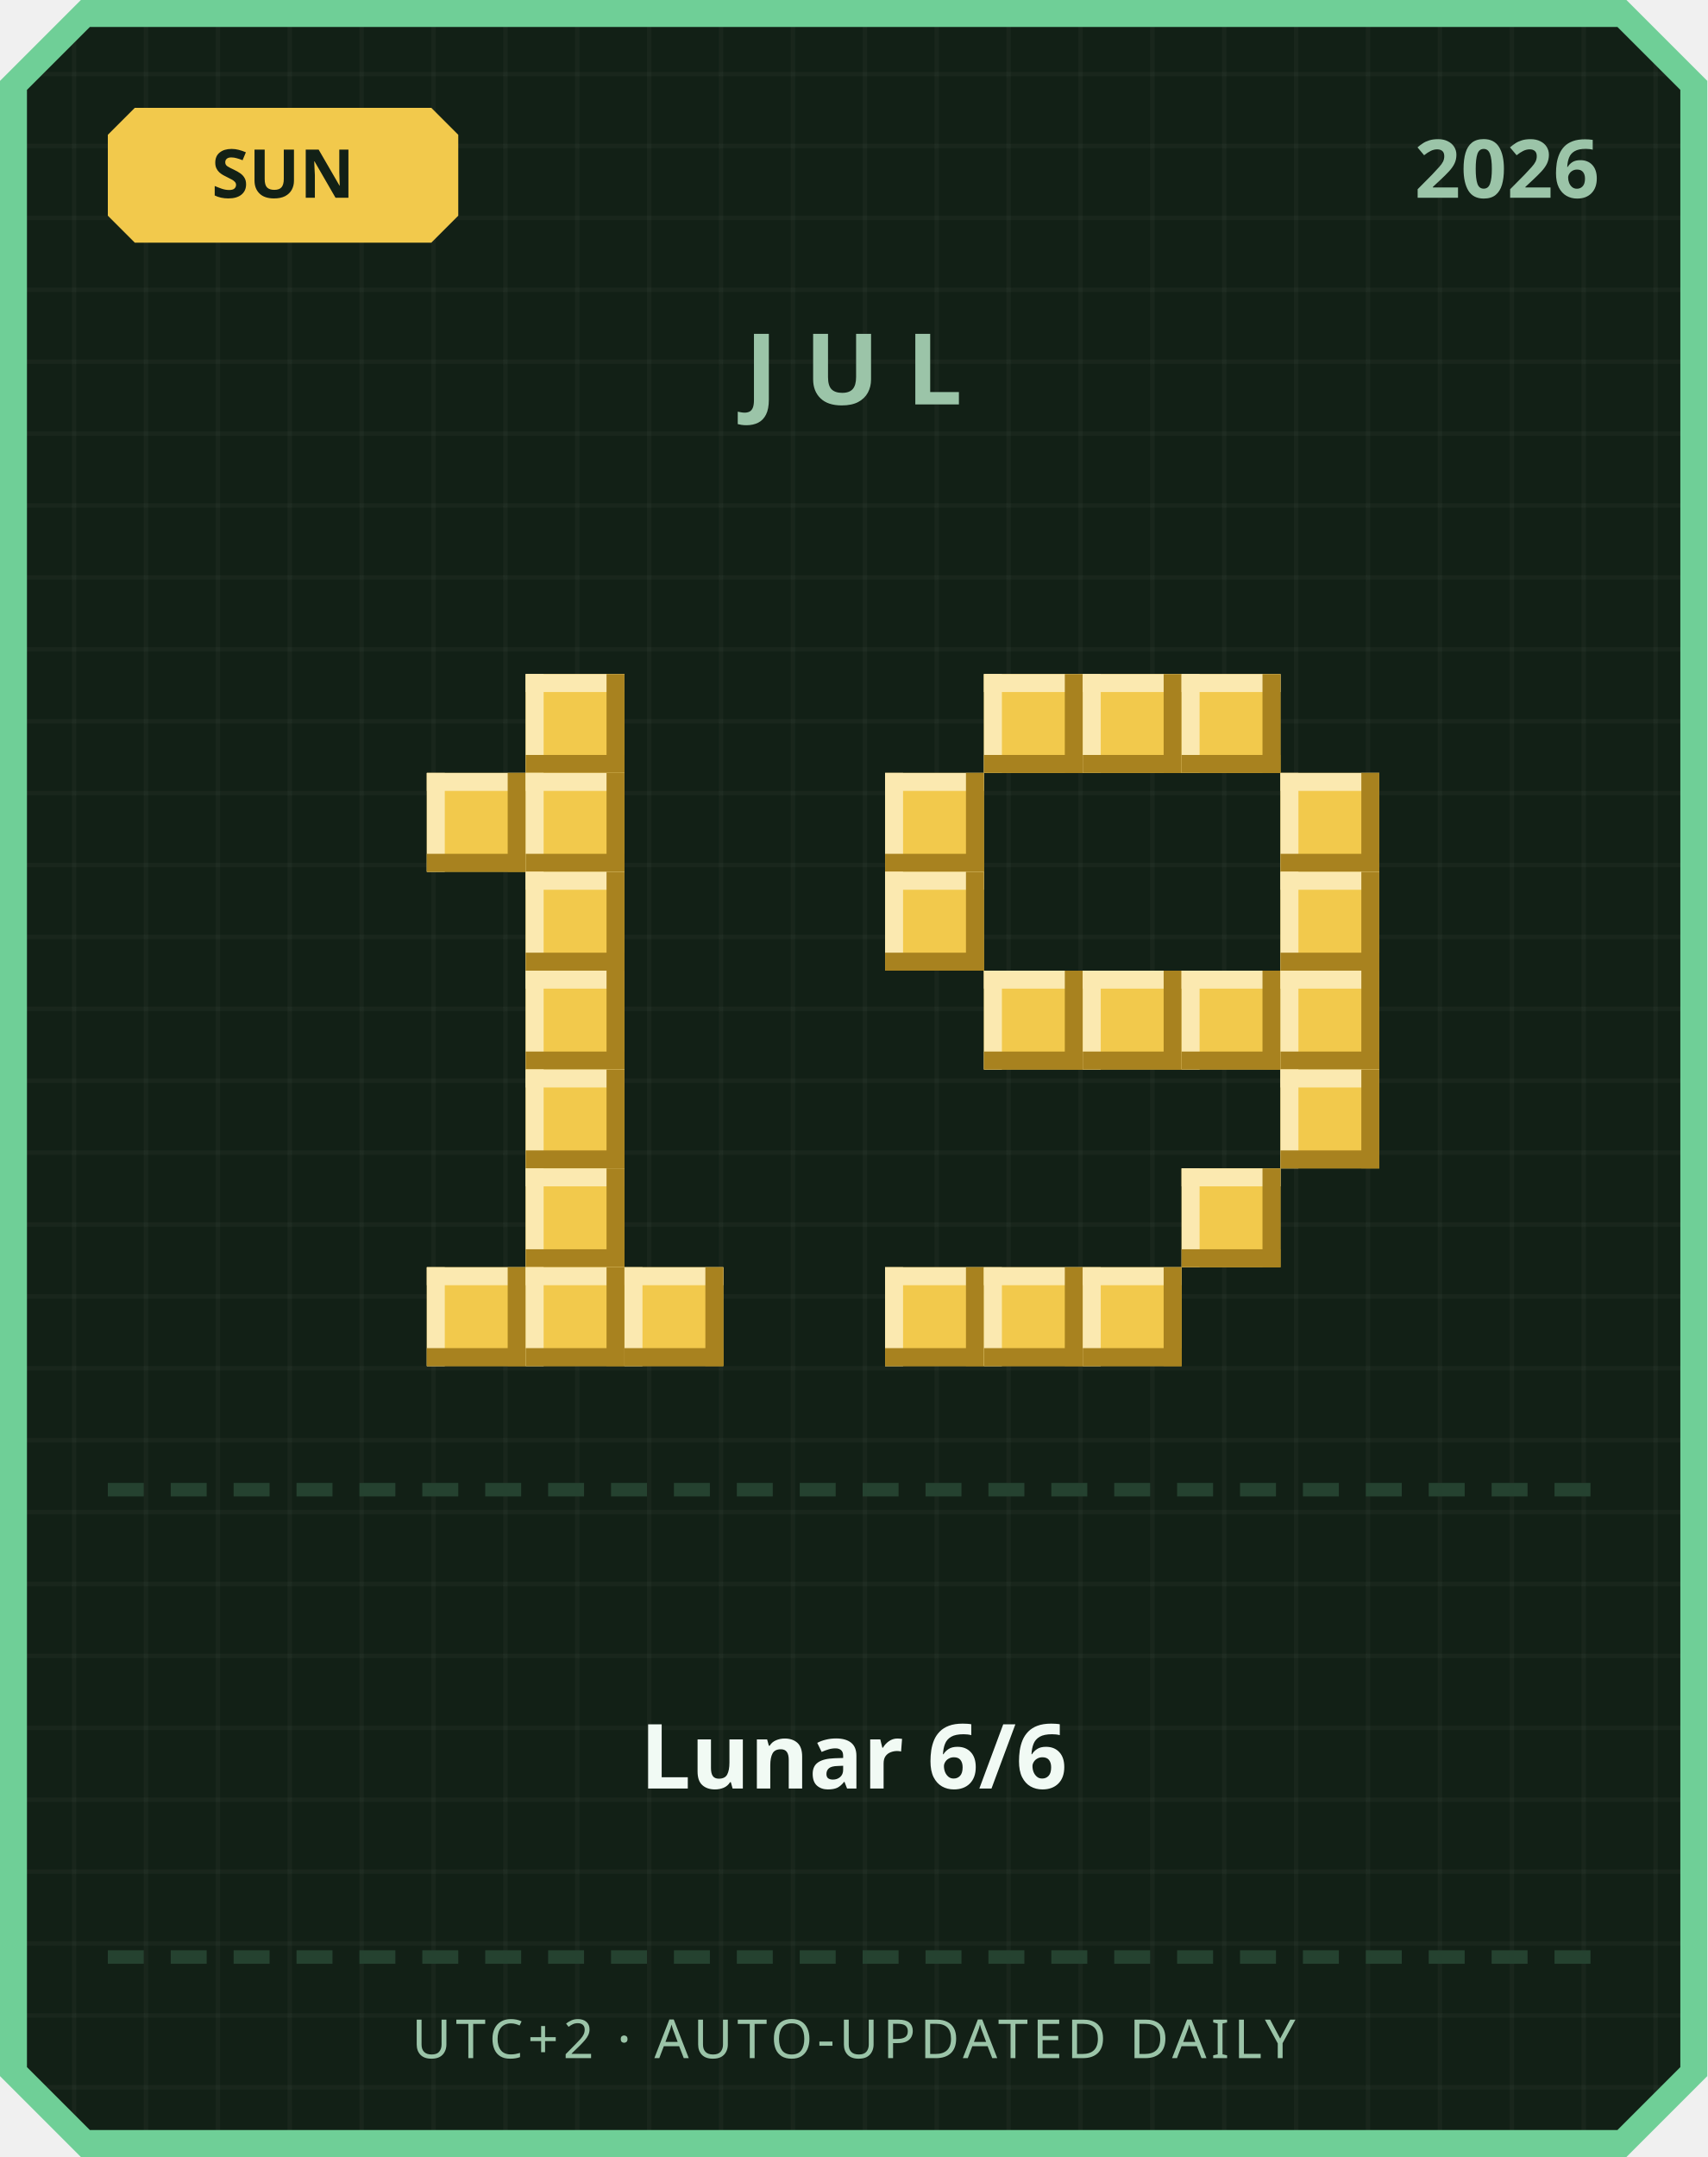
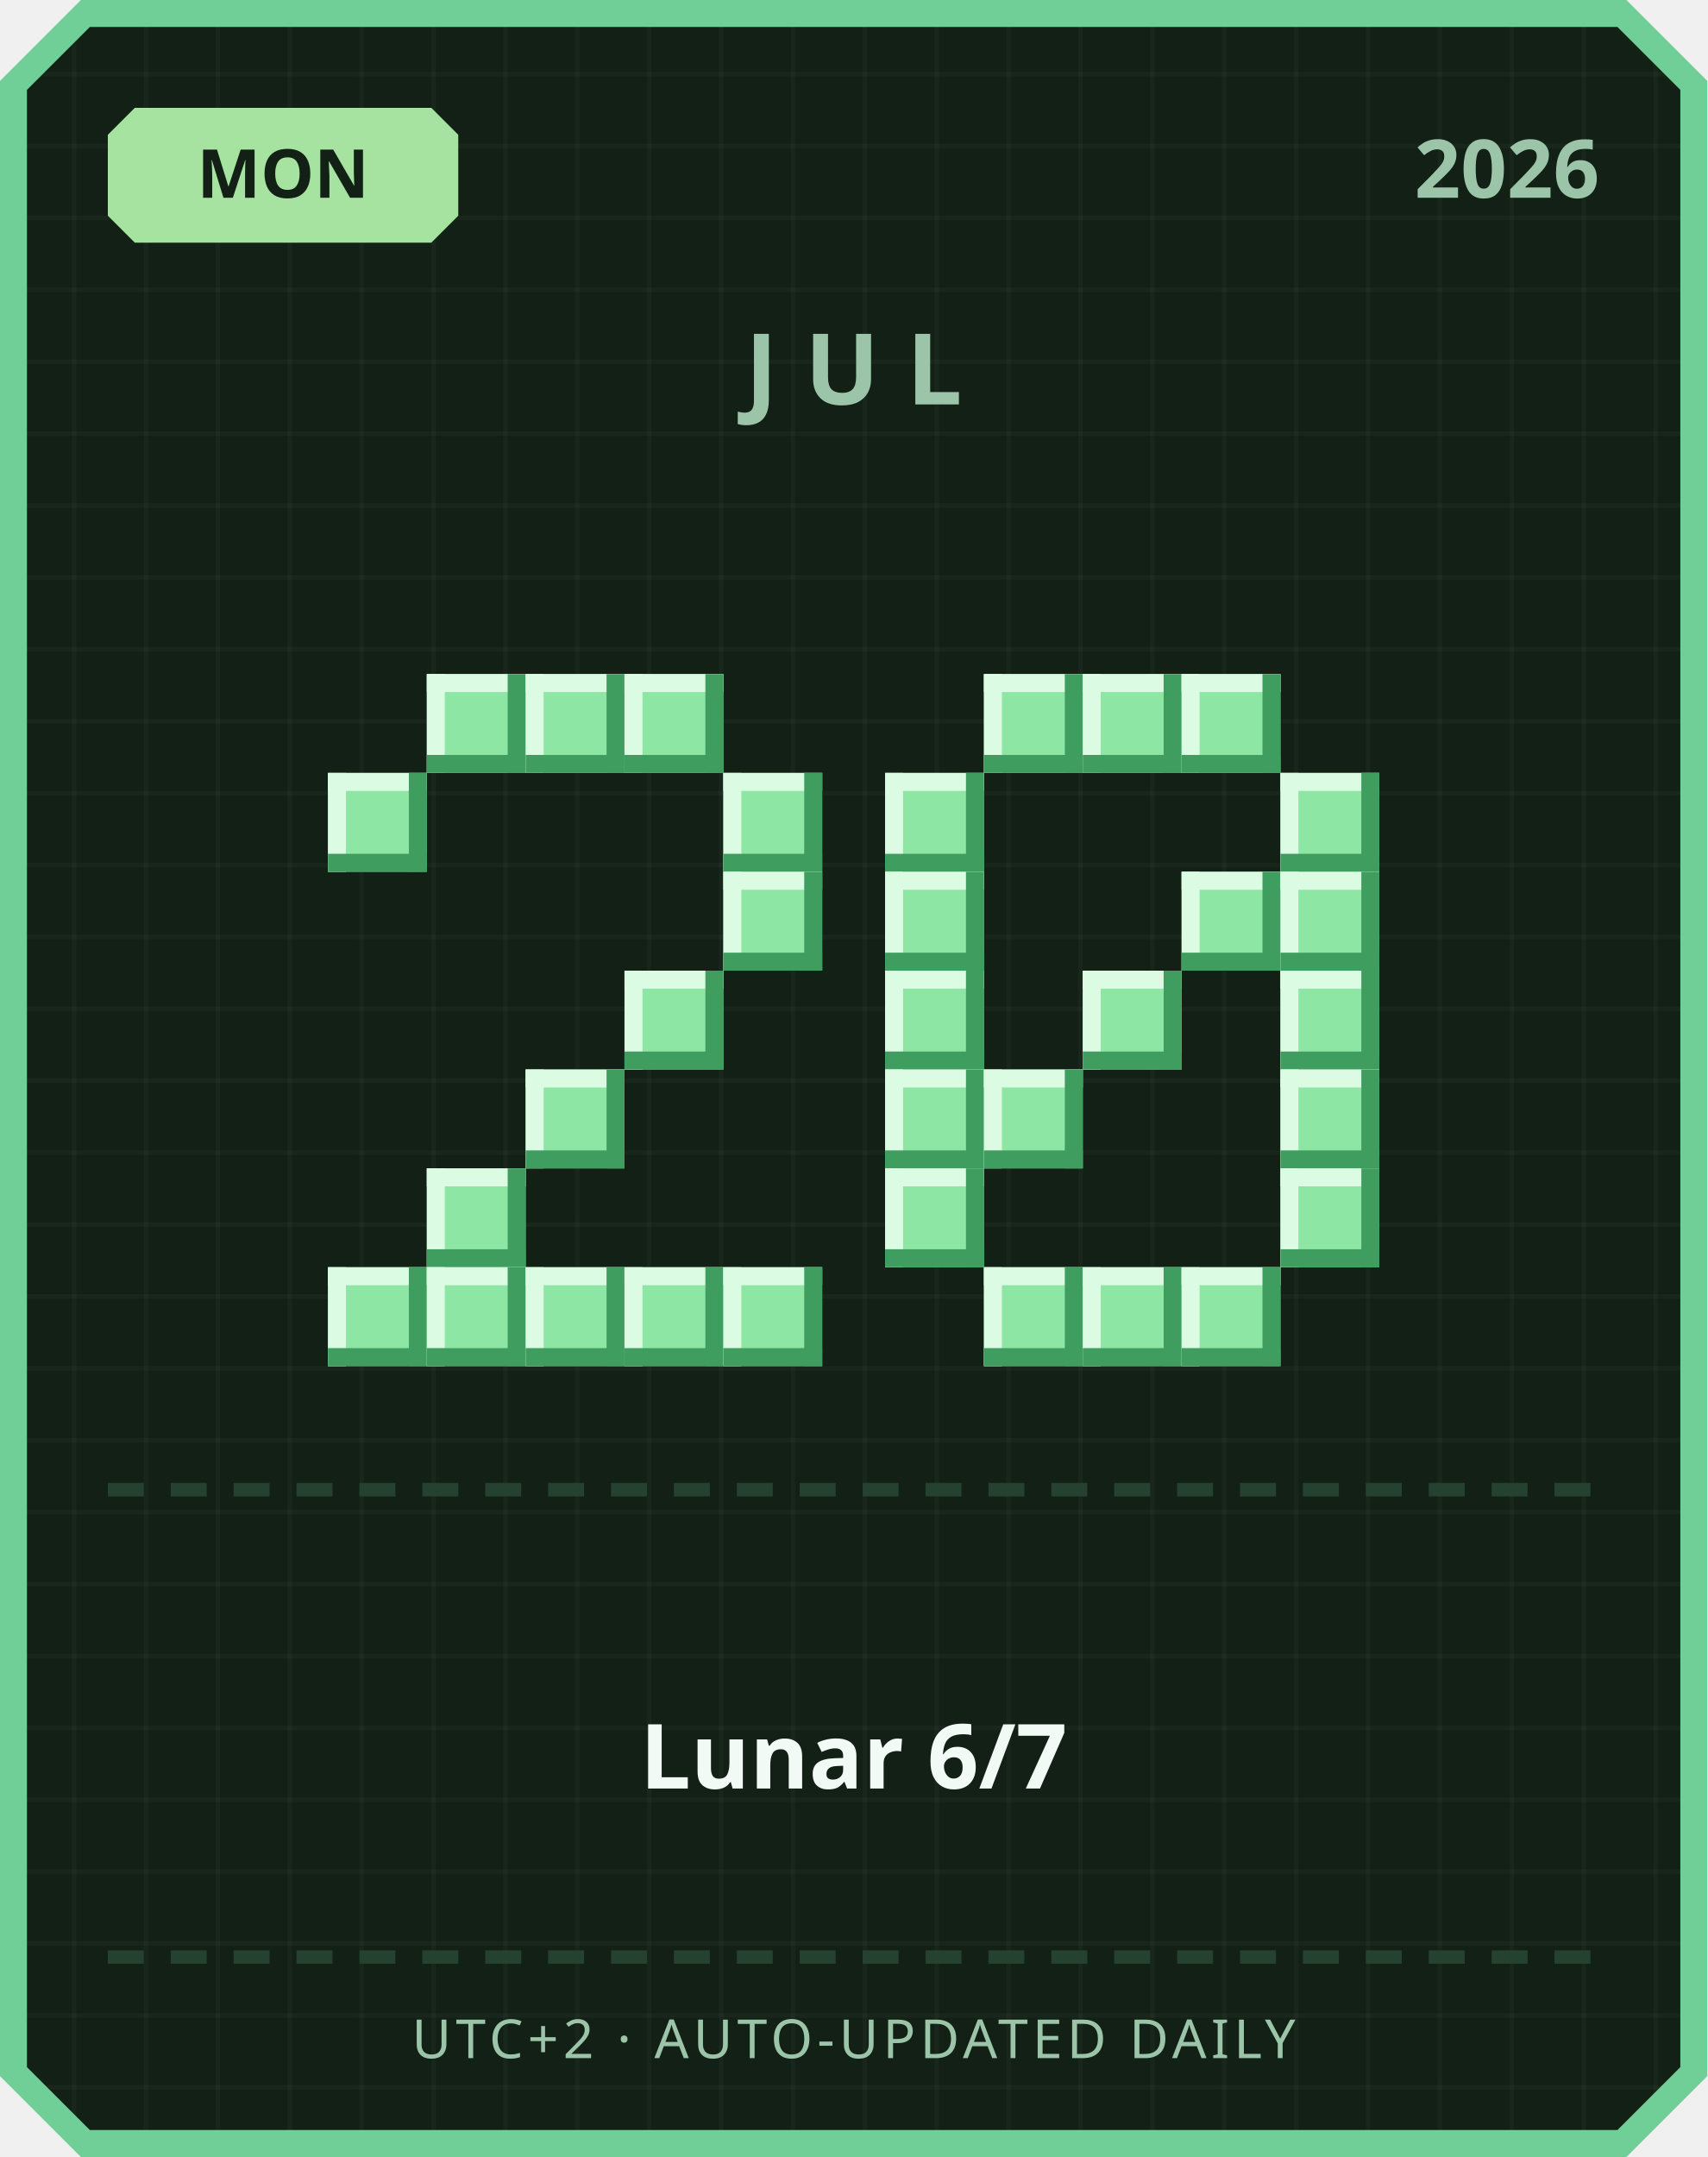
<svg xmlns="http://www.w3.org/2000/svg" width="380" height="480" viewBox="0 0 380 480">
  <defs>
    <pattern id="grid" width="16" height="16" patternUnits="userSpaceOnUse">
      <rect width="16" height="16" fill="#122016" />
      <rect width="1" height="16" fill="#ffffff" opacity="0.03" />
      <rect width="16" height="1" fill="#ffffff" opacity="0.03" />
    </pattern>
  </defs>
  <path d="M 18,0 L 362,0 L 380,18 L 380,462 L 362,480 L 18,480 L 0,462 L 0,18 Z" fill="#6fcf97" />
  <path d="M 20,6 L 360,6 L 374,20 L 374,460 L 360,474 L 20,474 L 6,460 L 6,20 Z" fill="url(#grid)" />
-   <path d="M 30,24 L 96,24 L 102,30 L 102,48 L 96,54 L 30,54 L 24,48 L 24,30 Z" fill="#f2c94c" />
-   <text x="63" y="44" text-anchor="middle" font-family="'Segoe UI', sans-serif" font-size="15" font-weight="700" fill="#122016">SUN</text>
+   <path d="M 30,24 L 96,24 L 102,30 L 102,48 L 96,54 L 30,54 L 24,48 L 24,30 Z" fill="#a6e3a1" />
+   <text x="63" y="44" text-anchor="middle" font-family="'Segoe UI', sans-serif" font-size="15" font-weight="700" fill="#122016">MON</text>
  <text x="356" y="44" text-anchor="end" font-family="'Segoe UI', sans-serif" font-size="18" font-weight="700" fill="#9bc4a8">2026</text>
  <text x="190" y="90" text-anchor="middle" font-family="'Segoe UI', sans-serif" font-size="22" font-weight="700" letter-spacing="6" fill="#9bc4a8">JUL</text>
-   <rect x="117" y="150" width="22" height="22" fill="#f2c94c" />
-   <rect x="117" y="150" width="22" height="4" fill="#fbe9b0" />
-   <rect x="117" y="150" width="4" height="22" fill="#fbe9b0" />
-   <rect x="117" y="168" width="22" height="4" fill="#a8821f" />
-   <rect x="135" y="150" width="4" height="22" fill="#a8821f" />
-   <rect x="95" y="172" width="22" height="22" fill="#f2c94c" />
-   <rect x="95" y="172" width="22" height="4" fill="#fbe9b0" />
-   <rect x="95" y="172" width="4" height="22" fill="#fbe9b0" />
-   <rect x="95" y="190" width="22" height="4" fill="#a8821f" />
-   <rect x="113" y="172" width="4" height="22" fill="#a8821f" />
-   <rect x="117" y="172" width="22" height="22" fill="#f2c94c" />
-   <rect x="117" y="172" width="22" height="4" fill="#fbe9b0" />
-   <rect x="117" y="172" width="4" height="22" fill="#fbe9b0" />
-   <rect x="117" y="190" width="22" height="4" fill="#a8821f" />
-   <rect x="135" y="172" width="4" height="22" fill="#a8821f" />
-   <rect x="117" y="194" width="22" height="22" fill="#f2c94c" />
-   <rect x="117" y="194" width="22" height="4" fill="#fbe9b0" />
-   <rect x="117" y="194" width="4" height="22" fill="#fbe9b0" />
-   <rect x="117" y="212" width="22" height="4" fill="#a8821f" />
-   <rect x="135" y="194" width="4" height="22" fill="#a8821f" />
-   <rect x="117" y="216" width="22" height="22" fill="#f2c94c" />
-   <rect x="117" y="216" width="22" height="4" fill="#fbe9b0" />
-   <rect x="117" y="216" width="4" height="22" fill="#fbe9b0" />
-   <rect x="117" y="234" width="22" height="4" fill="#a8821f" />
-   <rect x="135" y="216" width="4" height="22" fill="#a8821f" />
-   <rect x="117" y="238" width="22" height="22" fill="#f2c94c" />
-   <rect x="117" y="238" width="22" height="4" fill="#fbe9b0" />
-   <rect x="117" y="238" width="4" height="22" fill="#fbe9b0" />
-   <rect x="117" y="256" width="22" height="4" fill="#a8821f" />
-   <rect x="135" y="238" width="4" height="22" fill="#a8821f" />
-   <rect x="117" y="260" width="22" height="22" fill="#f2c94c" />
-   <rect x="117" y="260" width="22" height="4" fill="#fbe9b0" />
-   <rect x="117" y="260" width="4" height="22" fill="#fbe9b0" />
-   <rect x="117" y="278" width="22" height="4" fill="#a8821f" />
-   <rect x="135" y="260" width="4" height="22" fill="#a8821f" />
-   <rect x="95" y="282" width="22" height="22" fill="#f2c94c" />
-   <rect x="95" y="282" width="22" height="4" fill="#fbe9b0" />
-   <rect x="95" y="282" width="4" height="22" fill="#fbe9b0" />
-   <rect x="95" y="300" width="22" height="4" fill="#a8821f" />
-   <rect x="113" y="282" width="4" height="22" fill="#a8821f" />
-   <rect x="117" y="282" width="22" height="22" fill="#f2c94c" />
-   <rect x="117" y="282" width="22" height="4" fill="#fbe9b0" />
-   <rect x="117" y="282" width="4" height="22" fill="#fbe9b0" />
-   <rect x="117" y="300" width="22" height="4" fill="#a8821f" />
-   <rect x="135" y="282" width="4" height="22" fill="#a8821f" />
-   <rect x="139" y="282" width="22" height="22" fill="#f2c94c" />
-   <rect x="139" y="282" width="22" height="4" fill="#fbe9b0" />
-   <rect x="139" y="282" width="4" height="22" fill="#fbe9b0" />
-   <rect x="139" y="300" width="22" height="4" fill="#a8821f" />
-   <rect x="157" y="282" width="4" height="22" fill="#a8821f" />
-   <rect x="219" y="150" width="22" height="22" fill="#f2c94c" />
-   <rect x="219" y="150" width="22" height="4" fill="#fbe9b0" />
-   <rect x="219" y="150" width="4" height="22" fill="#fbe9b0" />
-   <rect x="219" y="168" width="22" height="4" fill="#a8821f" />
-   <rect x="237" y="150" width="4" height="22" fill="#a8821f" />
-   <rect x="241" y="150" width="22" height="22" fill="#f2c94c" />
-   <rect x="241" y="150" width="22" height="4" fill="#fbe9b0" />
-   <rect x="241" y="150" width="4" height="22" fill="#fbe9b0" />
-   <rect x="241" y="168" width="22" height="4" fill="#a8821f" />
-   <rect x="259" y="150" width="4" height="22" fill="#a8821f" />
-   <rect x="263" y="150" width="22" height="22" fill="#f2c94c" />
-   <rect x="263" y="150" width="22" height="4" fill="#fbe9b0" />
-   <rect x="263" y="150" width="4" height="22" fill="#fbe9b0" />
-   <rect x="263" y="168" width="22" height="4" fill="#a8821f" />
-   <rect x="281" y="150" width="4" height="22" fill="#a8821f" />
-   <rect x="197" y="172" width="22" height="22" fill="#f2c94c" />
-   <rect x="197" y="172" width="22" height="4" fill="#fbe9b0" />
-   <rect x="197" y="172" width="4" height="22" fill="#fbe9b0" />
-   <rect x="197" y="190" width="22" height="4" fill="#a8821f" />
-   <rect x="215" y="172" width="4" height="22" fill="#a8821f" />
-   <rect x="285" y="172" width="22" height="22" fill="#f2c94c" />
-   <rect x="285" y="172" width="22" height="4" fill="#fbe9b0" />
-   <rect x="285" y="172" width="4" height="22" fill="#fbe9b0" />
-   <rect x="285" y="190" width="22" height="4" fill="#a8821f" />
-   <rect x="303" y="172" width="4" height="22" fill="#a8821f" />
-   <rect x="197" y="194" width="22" height="22" fill="#f2c94c" />
-   <rect x="197" y="194" width="22" height="4" fill="#fbe9b0" />
-   <rect x="197" y="194" width="4" height="22" fill="#fbe9b0" />
-   <rect x="197" y="212" width="22" height="4" fill="#a8821f" />
-   <rect x="215" y="194" width="4" height="22" fill="#a8821f" />
-   <rect x="285" y="194" width="22" height="22" fill="#f2c94c" />
-   <rect x="285" y="194" width="22" height="4" fill="#fbe9b0" />
-   <rect x="285" y="194" width="4" height="22" fill="#fbe9b0" />
-   <rect x="285" y="212" width="22" height="4" fill="#a8821f" />
-   <rect x="303" y="194" width="4" height="22" fill="#a8821f" />
-   <rect x="219" y="216" width="22" height="22" fill="#f2c94c" />
-   <rect x="219" y="216" width="22" height="4" fill="#fbe9b0" />
-   <rect x="219" y="216" width="4" height="22" fill="#fbe9b0" />
-   <rect x="219" y="234" width="22" height="4" fill="#a8821f" />
-   <rect x="237" y="216" width="4" height="22" fill="#a8821f" />
-   <rect x="241" y="216" width="22" height="22" fill="#f2c94c" />
-   <rect x="241" y="216" width="22" height="4" fill="#fbe9b0" />
-   <rect x="241" y="216" width="4" height="22" fill="#fbe9b0" />
-   <rect x="241" y="234" width="22" height="4" fill="#a8821f" />
-   <rect x="259" y="216" width="4" height="22" fill="#a8821f" />
-   <rect x="263" y="216" width="22" height="22" fill="#f2c94c" />
-   <rect x="263" y="216" width="22" height="4" fill="#fbe9b0" />
-   <rect x="263" y="216" width="4" height="22" fill="#fbe9b0" />
-   <rect x="263" y="234" width="22" height="4" fill="#a8821f" />
-   <rect x="281" y="216" width="4" height="22" fill="#a8821f" />
-   <rect x="285" y="216" width="22" height="22" fill="#f2c94c" />
-   <rect x="285" y="216" width="22" height="4" fill="#fbe9b0" />
-   <rect x="285" y="216" width="4" height="22" fill="#fbe9b0" />
-   <rect x="285" y="234" width="22" height="4" fill="#a8821f" />
-   <rect x="303" y="216" width="4" height="22" fill="#a8821f" />
-   <rect x="285" y="238" width="22" height="22" fill="#f2c94c" />
-   <rect x="285" y="238" width="22" height="4" fill="#fbe9b0" />
-   <rect x="285" y="238" width="4" height="22" fill="#fbe9b0" />
-   <rect x="285" y="256" width="22" height="4" fill="#a8821f" />
-   <rect x="303" y="238" width="4" height="22" fill="#a8821f" />
-   <rect x="263" y="260" width="22" height="22" fill="#f2c94c" />
-   <rect x="263" y="260" width="22" height="4" fill="#fbe9b0" />
-   <rect x="263" y="260" width="4" height="22" fill="#fbe9b0" />
-   <rect x="263" y="278" width="22" height="4" fill="#a8821f" />
-   <rect x="281" y="260" width="4" height="22" fill="#a8821f" />
-   <rect x="197" y="282" width="22" height="22" fill="#f2c94c" />
-   <rect x="197" y="282" width="22" height="4" fill="#fbe9b0" />
-   <rect x="197" y="282" width="4" height="22" fill="#fbe9b0" />
-   <rect x="197" y="300" width="22" height="4" fill="#a8821f" />
-   <rect x="215" y="282" width="4" height="22" fill="#a8821f" />
-   <rect x="219" y="282" width="22" height="22" fill="#f2c94c" />
-   <rect x="219" y="282" width="22" height="4" fill="#fbe9b0" />
-   <rect x="219" y="282" width="4" height="22" fill="#fbe9b0" />
-   <rect x="219" y="300" width="22" height="4" fill="#a8821f" />
-   <rect x="237" y="282" width="4" height="22" fill="#a8821f" />
-   <rect x="241" y="282" width="22" height="22" fill="#f2c94c" />
-   <rect x="241" y="282" width="22" height="4" fill="#fbe9b0" />
-   <rect x="241" y="282" width="4" height="22" fill="#fbe9b0" />
-   <rect x="241" y="300" width="22" height="4" fill="#a8821f" />
-   <rect x="259" y="282" width="4" height="22" fill="#a8821f" />
+   <rect x="95" y="150" width="22" height="22" fill="#8ee6a5" />
+   <rect x="95" y="150" width="22" height="4" fill="#dbfbe3" />
+   <rect x="95" y="150" width="4" height="22" fill="#dbfbe3" />
+   <rect x="95" y="168" width="22" height="4" fill="#3f9e5f" />
+   <rect x="113" y="150" width="4" height="22" fill="#3f9e5f" />
+   <rect x="117" y="150" width="22" height="22" fill="#8ee6a5" />
+   <rect x="117" y="150" width="22" height="4" fill="#dbfbe3" />
+   <rect x="117" y="150" width="4" height="22" fill="#dbfbe3" />
+   <rect x="117" y="168" width="22" height="4" fill="#3f9e5f" />
+   <rect x="135" y="150" width="4" height="22" fill="#3f9e5f" />
+   <rect x="139" y="150" width="22" height="22" fill="#8ee6a5" />
+   <rect x="139" y="150" width="22" height="4" fill="#dbfbe3" />
+   <rect x="139" y="150" width="4" height="22" fill="#dbfbe3" />
+   <rect x="139" y="168" width="22" height="4" fill="#3f9e5f" />
+   <rect x="157" y="150" width="4" height="22" fill="#3f9e5f" />
+   <rect x="73" y="172" width="22" height="22" fill="#8ee6a5" />
+   <rect x="73" y="172" width="22" height="4" fill="#dbfbe3" />
+   <rect x="73" y="172" width="4" height="22" fill="#dbfbe3" />
+   <rect x="73" y="190" width="22" height="4" fill="#3f9e5f" />
+   <rect x="91" y="172" width="4" height="22" fill="#3f9e5f" />
+   <rect x="161" y="172" width="22" height="22" fill="#8ee6a5" />
+   <rect x="161" y="172" width="22" height="4" fill="#dbfbe3" />
+   <rect x="161" y="172" width="4" height="22" fill="#dbfbe3" />
+   <rect x="161" y="190" width="22" height="4" fill="#3f9e5f" />
+   <rect x="179" y="172" width="4" height="22" fill="#3f9e5f" />
+   <rect x="161" y="194" width="22" height="22" fill="#8ee6a5" />
+   <rect x="161" y="194" width="22" height="4" fill="#dbfbe3" />
+   <rect x="161" y="194" width="4" height="22" fill="#dbfbe3" />
+   <rect x="161" y="212" width="22" height="4" fill="#3f9e5f" />
+   <rect x="179" y="194" width="4" height="22" fill="#3f9e5f" />
+   <rect x="139" y="216" width="22" height="22" fill="#8ee6a5" />
+   <rect x="139" y="216" width="22" height="4" fill="#dbfbe3" />
+   <rect x="139" y="216" width="4" height="22" fill="#dbfbe3" />
+   <rect x="139" y="234" width="22" height="4" fill="#3f9e5f" />
+   <rect x="157" y="216" width="4" height="22" fill="#3f9e5f" />
+   <rect x="117" y="238" width="22" height="22" fill="#8ee6a5" />
+   <rect x="117" y="238" width="22" height="4" fill="#dbfbe3" />
+   <rect x="117" y="238" width="4" height="22" fill="#dbfbe3" />
+   <rect x="117" y="256" width="22" height="4" fill="#3f9e5f" />
+   <rect x="135" y="238" width="4" height="22" fill="#3f9e5f" />
+   <rect x="95" y="260" width="22" height="22" fill="#8ee6a5" />
+   <rect x="95" y="260" width="22" height="4" fill="#dbfbe3" />
+   <rect x="95" y="260" width="4" height="22" fill="#dbfbe3" />
+   <rect x="95" y="278" width="22" height="4" fill="#3f9e5f" />
+   <rect x="113" y="260" width="4" height="22" fill="#3f9e5f" />
+   <rect x="73" y="282" width="22" height="22" fill="#8ee6a5" />
+   <rect x="73" y="282" width="22" height="4" fill="#dbfbe3" />
+   <rect x="73" y="282" width="4" height="22" fill="#dbfbe3" />
+   <rect x="73" y="300" width="22" height="4" fill="#3f9e5f" />
+   <rect x="91" y="282" width="4" height="22" fill="#3f9e5f" />
+   <rect x="95" y="282" width="22" height="22" fill="#8ee6a5" />
+   <rect x="95" y="282" width="22" height="4" fill="#dbfbe3" />
+   <rect x="95" y="282" width="4" height="22" fill="#dbfbe3" />
+   <rect x="95" y="300" width="22" height="4" fill="#3f9e5f" />
+   <rect x="113" y="282" width="4" height="22" fill="#3f9e5f" />
+   <rect x="117" y="282" width="22" height="22" fill="#8ee6a5" />
+   <rect x="117" y="282" width="22" height="4" fill="#dbfbe3" />
+   <rect x="117" y="282" width="4" height="22" fill="#dbfbe3" />
+   <rect x="117" y="300" width="22" height="4" fill="#3f9e5f" />
+   <rect x="135" y="282" width="4" height="22" fill="#3f9e5f" />
+   <rect x="139" y="282" width="22" height="22" fill="#8ee6a5" />
+   <rect x="139" y="282" width="22" height="4" fill="#dbfbe3" />
+   <rect x="139" y="282" width="4" height="22" fill="#dbfbe3" />
+   <rect x="139" y="300" width="22" height="4" fill="#3f9e5f" />
+   <rect x="157" y="282" width="4" height="22" fill="#3f9e5f" />
+   <rect x="161" y="282" width="22" height="22" fill="#8ee6a5" />
+   <rect x="161" y="282" width="22" height="4" fill="#dbfbe3" />
+   <rect x="161" y="282" width="4" height="22" fill="#dbfbe3" />
+   <rect x="161" y="300" width="22" height="4" fill="#3f9e5f" />
+   <rect x="179" y="282" width="4" height="22" fill="#3f9e5f" />
+   <rect x="219" y="150" width="22" height="22" fill="#8ee6a5" />
+   <rect x="219" y="150" width="22" height="4" fill="#dbfbe3" />
+   <rect x="219" y="150" width="4" height="22" fill="#dbfbe3" />
+   <rect x="219" y="168" width="22" height="4" fill="#3f9e5f" />
+   <rect x="237" y="150" width="4" height="22" fill="#3f9e5f" />
+   <rect x="241" y="150" width="22" height="22" fill="#8ee6a5" />
+   <rect x="241" y="150" width="22" height="4" fill="#dbfbe3" />
+   <rect x="241" y="150" width="4" height="22" fill="#dbfbe3" />
+   <rect x="241" y="168" width="22" height="4" fill="#3f9e5f" />
+   <rect x="259" y="150" width="4" height="22" fill="#3f9e5f" />
+   <rect x="263" y="150" width="22" height="22" fill="#8ee6a5" />
+   <rect x="263" y="150" width="22" height="4" fill="#dbfbe3" />
+   <rect x="263" y="150" width="4" height="22" fill="#dbfbe3" />
+   <rect x="263" y="168" width="22" height="4" fill="#3f9e5f" />
+   <rect x="281" y="150" width="4" height="22" fill="#3f9e5f" />
+   <rect x="197" y="172" width="22" height="22" fill="#8ee6a5" />
+   <rect x="197" y="172" width="22" height="4" fill="#dbfbe3" />
+   <rect x="197" y="172" width="4" height="22" fill="#dbfbe3" />
+   <rect x="197" y="190" width="22" height="4" fill="#3f9e5f" />
+   <rect x="215" y="172" width="4" height="22" fill="#3f9e5f" />
+   <rect x="285" y="172" width="22" height="22" fill="#8ee6a5" />
+   <rect x="285" y="172" width="22" height="4" fill="#dbfbe3" />
+   <rect x="285" y="172" width="4" height="22" fill="#dbfbe3" />
+   <rect x="285" y="190" width="22" height="4" fill="#3f9e5f" />
+   <rect x="303" y="172" width="4" height="22" fill="#3f9e5f" />
+   <rect x="197" y="194" width="22" height="22" fill="#8ee6a5" />
+   <rect x="197" y="194" width="22" height="4" fill="#dbfbe3" />
+   <rect x="197" y="194" width="4" height="22" fill="#dbfbe3" />
+   <rect x="197" y="212" width="22" height="4" fill="#3f9e5f" />
+   <rect x="215" y="194" width="4" height="22" fill="#3f9e5f" />
+   <rect x="263" y="194" width="22" height="22" fill="#8ee6a5" />
+   <rect x="263" y="194" width="22" height="4" fill="#dbfbe3" />
+   <rect x="263" y="194" width="4" height="22" fill="#dbfbe3" />
+   <rect x="263" y="212" width="22" height="4" fill="#3f9e5f" />
+   <rect x="281" y="194" width="4" height="22" fill="#3f9e5f" />
+   <rect x="285" y="194" width="22" height="22" fill="#8ee6a5" />
+   <rect x="285" y="194" width="22" height="4" fill="#dbfbe3" />
+   <rect x="285" y="194" width="4" height="22" fill="#dbfbe3" />
+   <rect x="285" y="212" width="22" height="4" fill="#3f9e5f" />
+   <rect x="303" y="194" width="4" height="22" fill="#3f9e5f" />
+   <rect x="197" y="216" width="22" height="22" fill="#8ee6a5" />
+   <rect x="197" y="216" width="22" height="4" fill="#dbfbe3" />
+   <rect x="197" y="216" width="4" height="22" fill="#dbfbe3" />
+   <rect x="197" y="234" width="22" height="4" fill="#3f9e5f" />
+   <rect x="215" y="216" width="4" height="22" fill="#3f9e5f" />
+   <rect x="241" y="216" width="22" height="22" fill="#8ee6a5" />
+   <rect x="241" y="216" width="22" height="4" fill="#dbfbe3" />
+   <rect x="241" y="216" width="4" height="22" fill="#dbfbe3" />
+   <rect x="241" y="234" width="22" height="4" fill="#3f9e5f" />
+   <rect x="259" y="216" width="4" height="22" fill="#3f9e5f" />
+   <rect x="285" y="216" width="22" height="22" fill="#8ee6a5" />
+   <rect x="285" y="216" width="22" height="4" fill="#dbfbe3" />
+   <rect x="285" y="216" width="4" height="22" fill="#dbfbe3" />
+   <rect x="285" y="234" width="22" height="4" fill="#3f9e5f" />
+   <rect x="303" y="216" width="4" height="22" fill="#3f9e5f" />
+   <rect x="197" y="238" width="22" height="22" fill="#8ee6a5" />
+   <rect x="197" y="238" width="22" height="4" fill="#dbfbe3" />
+   <rect x="197" y="238" width="4" height="22" fill="#dbfbe3" />
+   <rect x="197" y="256" width="22" height="4" fill="#3f9e5f" />
+   <rect x="215" y="238" width="4" height="22" fill="#3f9e5f" />
+   <rect x="219" y="238" width="22" height="22" fill="#8ee6a5" />
+   <rect x="219" y="238" width="22" height="4" fill="#dbfbe3" />
+   <rect x="219" y="238" width="4" height="22" fill="#dbfbe3" />
+   <rect x="219" y="256" width="22" height="4" fill="#3f9e5f" />
+   <rect x="237" y="238" width="4" height="22" fill="#3f9e5f" />
+   <rect x="285" y="238" width="22" height="22" fill="#8ee6a5" />
+   <rect x="285" y="238" width="22" height="4" fill="#dbfbe3" />
+   <rect x="285" y="238" width="4" height="22" fill="#dbfbe3" />
+   <rect x="285" y="256" width="22" height="4" fill="#3f9e5f" />
+   <rect x="303" y="238" width="4" height="22" fill="#3f9e5f" />
+   <rect x="197" y="260" width="22" height="22" fill="#8ee6a5" />
+   <rect x="197" y="260" width="22" height="4" fill="#dbfbe3" />
+   <rect x="197" y="260" width="4" height="22" fill="#dbfbe3" />
+   <rect x="197" y="278" width="22" height="4" fill="#3f9e5f" />
+   <rect x="215" y="260" width="4" height="22" fill="#3f9e5f" />
+   <rect x="285" y="260" width="22" height="22" fill="#8ee6a5" />
+   <rect x="285" y="260" width="22" height="4" fill="#dbfbe3" />
+   <rect x="285" y="260" width="4" height="22" fill="#dbfbe3" />
+   <rect x="285" y="278" width="22" height="4" fill="#3f9e5f" />
+   <rect x="303" y="260" width="4" height="22" fill="#3f9e5f" />
+   <rect x="219" y="282" width="22" height="22" fill="#8ee6a5" />
+   <rect x="219" y="282" width="22" height="4" fill="#dbfbe3" />
+   <rect x="219" y="282" width="4" height="22" fill="#dbfbe3" />
+   <rect x="219" y="300" width="22" height="4" fill="#3f9e5f" />
+   <rect x="237" y="282" width="4" height="22" fill="#3f9e5f" />
+   <rect x="241" y="282" width="22" height="22" fill="#8ee6a5" />
+   <rect x="241" y="282" width="22" height="4" fill="#dbfbe3" />
+   <rect x="241" y="282" width="4" height="22" fill="#dbfbe3" />
+   <rect x="241" y="300" width="22" height="4" fill="#3f9e5f" />
+   <rect x="259" y="282" width="4" height="22" fill="#3f9e5f" />
+   <rect x="263" y="282" width="22" height="22" fill="#8ee6a5" />
+   <rect x="263" y="282" width="22" height="4" fill="#dbfbe3" />
+   <rect x="263" y="282" width="4" height="22" fill="#dbfbe3" />
+   <rect x="263" y="300" width="22" height="4" fill="#3f9e5f" />
+   <rect x="281" y="282" width="4" height="22" fill="#3f9e5f" />
  <rect x="24" y="330" width="8" height="3" fill="#254230" />
  <rect x="38" y="330" width="8" height="3" fill="#254230" />
  <rect x="52" y="330" width="8" height="3" fill="#254230" />
  <rect x="66" y="330" width="8" height="3" fill="#254230" />
  <rect x="80" y="330" width="8" height="3" fill="#254230" />
  <rect x="94" y="330" width="8" height="3" fill="#254230" />
  <rect x="108" y="330" width="8" height="3" fill="#254230" />
  <rect x="122" y="330" width="8" height="3" fill="#254230" />
  <rect x="136" y="330" width="8" height="3" fill="#254230" />
  <rect x="150" y="330" width="8" height="3" fill="#254230" />
  <rect x="164" y="330" width="8" height="3" fill="#254230" />
  <rect x="178" y="330" width="8" height="3" fill="#254230" />
  <rect x="192" y="330" width="8" height="3" fill="#254230" />
  <rect x="206" y="330" width="8" height="3" fill="#254230" />
  <rect x="220" y="330" width="8" height="3" fill="#254230" />
  <rect x="234" y="330" width="8" height="3" fill="#254230" />
  <rect x="248" y="330" width="8" height="3" fill="#254230" />
  <rect x="262" y="330" width="8" height="3" fill="#254230" />
  <rect x="276" y="330" width="8" height="3" fill="#254230" />
  <rect x="290" y="330" width="8" height="3" fill="#254230" />
  <rect x="304" y="330" width="8" height="3" fill="#254230" />
  <rect x="318" y="330" width="8" height="3" fill="#254230" />
  <rect x="332" y="330" width="8" height="3" fill="#254230" />
  <rect x="346" y="330" width="8" height="3" fill="#254230" />
-   <text x="190" y="398" text-anchor="middle" font-family="'Segoe UI', 'Microsoft JhengHei', sans-serif" font-size="20" font-weight="700" fill="#f1faf4">Lunar 6/6</text>
+   <text x="190" y="398" text-anchor="middle" font-family="'Segoe UI', 'Microsoft JhengHei', sans-serif" font-size="20" font-weight="700" fill="#f1faf4">Lunar 6/7</text>
  <rect x="24" y="434" width="8" height="3" fill="#254230" />
  <rect x="38" y="434" width="8" height="3" fill="#254230" />
  <rect x="52" y="434" width="8" height="3" fill="#254230" />
  <rect x="66" y="434" width="8" height="3" fill="#254230" />
  <rect x="80" y="434" width="8" height="3" fill="#254230" />
  <rect x="94" y="434" width="8" height="3" fill="#254230" />
  <rect x="108" y="434" width="8" height="3" fill="#254230" />
  <rect x="122" y="434" width="8" height="3" fill="#254230" />
  <rect x="136" y="434" width="8" height="3" fill="#254230" />
  <rect x="150" y="434" width="8" height="3" fill="#254230" />
  <rect x="164" y="434" width="8" height="3" fill="#254230" />
  <rect x="178" y="434" width="8" height="3" fill="#254230" />
  <rect x="192" y="434" width="8" height="3" fill="#254230" />
  <rect x="206" y="434" width="8" height="3" fill="#254230" />
  <rect x="220" y="434" width="8" height="3" fill="#254230" />
  <rect x="234" y="434" width="8" height="3" fill="#254230" />
  <rect x="248" y="434" width="8" height="3" fill="#254230" />
  <rect x="262" y="434" width="8" height="3" fill="#254230" />
  <rect x="276" y="434" width="8" height="3" fill="#254230" />
  <rect x="290" y="434" width="8" height="3" fill="#254230" />
  <rect x="304" y="434" width="8" height="3" fill="#254230" />
  <rect x="318" y="434" width="8" height="3" fill="#254230" />
  <rect x="332" y="434" width="8" height="3" fill="#254230" />
  <rect x="346" y="434" width="8" height="3" fill="#254230" />
  <text x="190" y="458" text-anchor="middle" font-family="'Segoe UI', sans-serif" font-size="12" letter-spacing="1" fill="#9bc4a8">UTC+2 · AUTO-UPDATED DAILY</text>
</svg>
